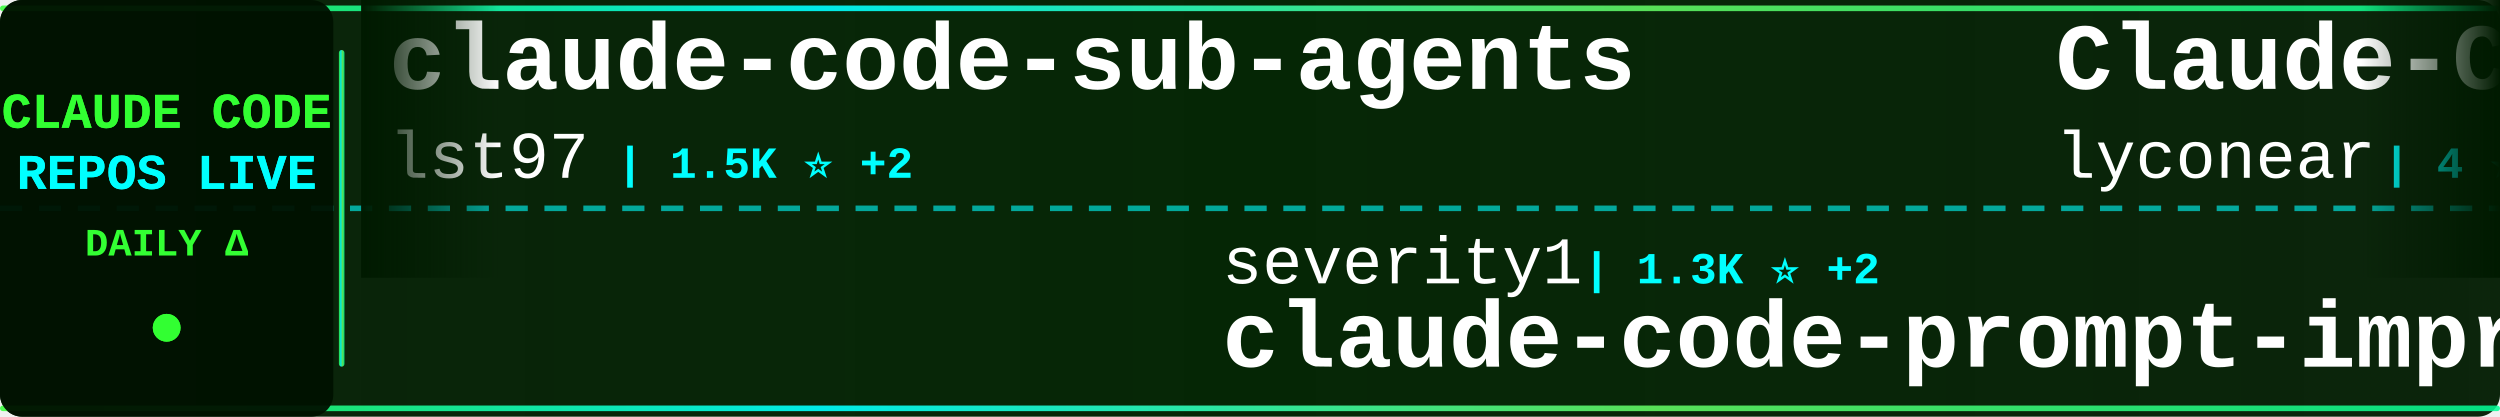
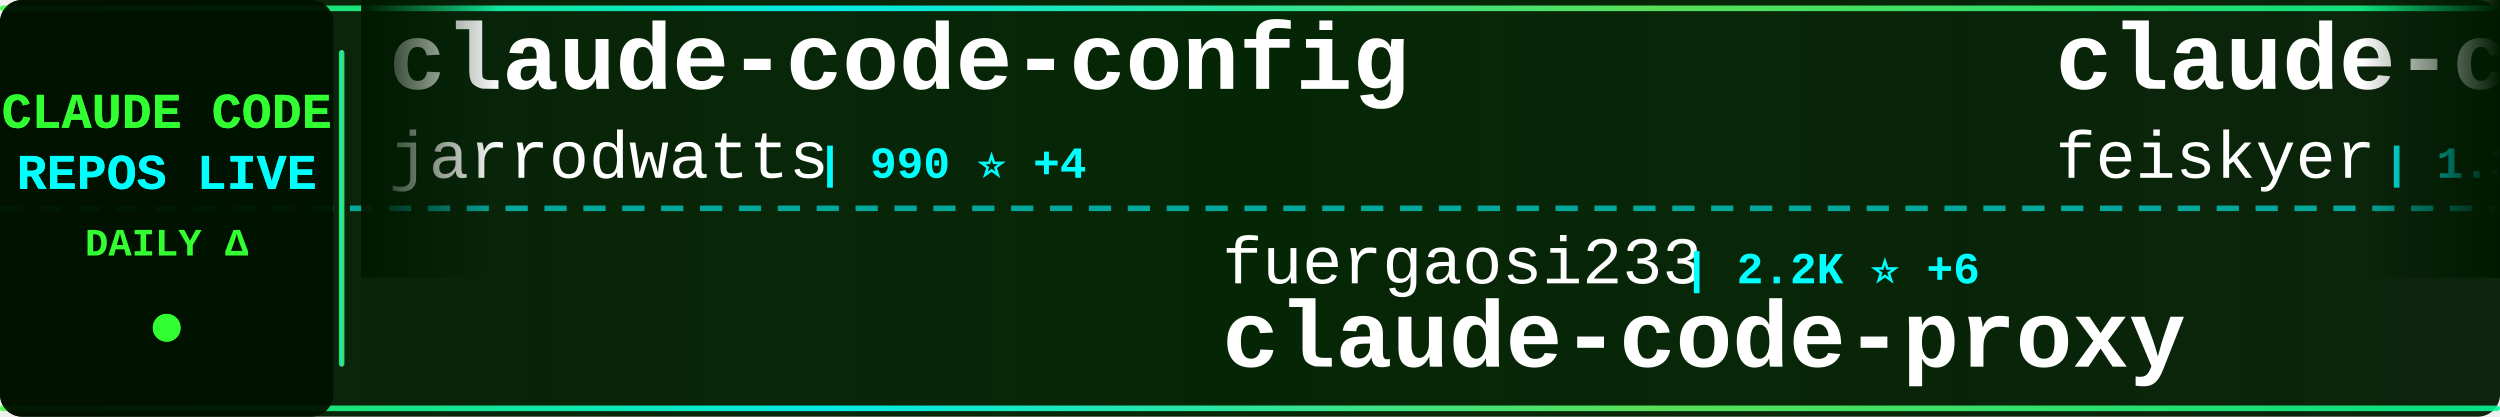
<svg xmlns="http://www.w3.org/2000/svg" width="900" height="150">
  <defs>
    <linearGradient id="tickerBg" x1="0%" y1="0%" x2="100%" y2="0%">
      <stop offset="0%" style="stop-color:#001a00;stop-opacity:0.95" />
      <stop offset="50%" style="stop-color:#002200;stop-opacity:0.98" />
      <stop offset="100%" style="stop-color:#001a00;stop-opacity:0.95" />
    </linearGradient>
    <linearGradient id="borderGrad" x1="0%" y1="0%" x2="100%" y2="0%">
      <stop offset="0%" style="stop-color:#33ff33;stop-opacity:0.85">
        <animate attributeName="stop-opacity" values="0.85;1;0.85" dur="2s" repeatCount="indefinite" />
      </stop>
      <stop offset="33%" style="stop-color:#00ffff;stop-opacity:0.9">
        <animate attributeName="stop-opacity" values="0.9;1;0.9" dur="2.2s" repeatCount="indefinite" />
      </stop>
      <stop offset="66%" style="stop-color:#66ff66;stop-opacity:0.85">
        <animate attributeName="stop-opacity" values="0.85;1;0.85" dur="1.8s" repeatCount="indefinite" />
      </stop>
      <stop offset="100%" style="stop-color:#00ff99;stop-opacity:0.85">
        <animate attributeName="stop-opacity" values="0.85;1;0.85" dur="2s" repeatCount="indefinite" />
      </stop>
    </linearGradient>
    <filter id="textGlow">
      <feGaussianBlur stdDeviation="0.1" result="coloredBlur" />
      <feMerge>
        <feMergeNode in="coloredBlur" />
        <feMergeNode in="SourceGraphic" />
      </feMerge>
    </filter>
    <filter id="metricGlow">
      <feGaussianBlur stdDeviation="0.2" result="coloredBlur" />
      <feMerge>
        <feMergeNode in="coloredBlur" />
        <feMergeNode in="SourceGraphic" />
      </feMerge>
    </filter>
    <linearGradient id="leftFade" x1="0%" y1="0%" x2="100%" y2="0%">
      <stop offset="0%" style="stop-color:#001a00;stop-opacity:1" />
      <stop offset="100%" style="stop-color:#001a00;stop-opacity:0" />
    </linearGradient>
    <linearGradient id="rightFade" x1="0%" y1="0%" x2="100%" y2="0%">
      <stop offset="0%" style="stop-color:#001a00;stop-opacity:0" />
      <stop offset="100%" style="stop-color:#001a00;stop-opacity:1" />
    </linearGradient>
  </defs>
  <rect width="900" height="150" fill="url(#tickerBg)" rx="8" />
  <rect x="0" y="2" width="900" height="2" fill="url(#borderGrad)" rx="1" />
  <rect x="0" y="146" width="900" height="2" fill="url(#borderGrad)" rx="1" />
  <line x1="0" y1="75" x2="900" y2="75" stroke="#00ffff" stroke-width="2" stroke-dasharray="8 6" opacity="0.6" />
  <rect x="0" y="0" width="120" height="150" fill="#001100" opacity="0.95" rx="8" />
  <text x="60" y="46" font-family="'Courier New', monospace" font-size="18" font-weight="bold" fill="#33ff33" text-anchor="middle" filter="url(#textGlow)">
    CLAUDE CODE
  </text>
  <text x="60" y="68" font-family="'Courier New', monospace" font-size="18" font-weight="bold" fill="#00ffff" text-anchor="middle" filter="url(#textGlow)">
    REPOS LIVE
  </text>
  <text x="60" y="92" font-family="'Courier New', monospace" font-size="14" font-weight="bold" fill="#33ff33" text-anchor="middle">
    DAILY Δ
  </text>
  <circle cx="60" cy="118" r="5" fill="#33ff33" filter="url(#metricGlow)">
    <animate attributeName="r" values="4;6;4" dur="1.5s" repeatCount="indefinite" />
    <animate attributeName="opacity" values="0.6;1;0.6" dur="1.5s" repeatCount="indefinite" />
  </circle>
  <rect x="122" y="18" width="2" height="114" fill="url(#borderGrad)" rx="1" />
  <clipPath id="tickerClip">
    <rect x="130" y="0" width="770" height="150" />
  </clipPath>
  <g clip-path="url(#tickerClip)">
    <g id="tickerItems">
      <animateTransform attributeName="transform" attributeType="XML" type="translate" from="0 0" to="-3000 0" dur="54s" repeatCount="indefinite" />
      <g transform="translate(0, 0)">
-         <text x="140" y="32" font-family="'Courier New', monospace" font-size="34" font-weight="bold" fill="#ffffff">claude-code-sub-agents</text>
-         <text x="140" y="64" font-family="'Courier New', monospace" font-size="24" font-weight="normal" fill="#ffffff" opacity="1.0">lst97</text>
-         <text x="222" y="64" font-family="'Courier New', monospace" font-size="16" font-weight="bold" fill="#00ffff"> | 1.5K ⭐ +2</text>
+         <text x="140" y="32" font-family="'Courier New', monospace" font-size="34" font-weight="bold" fill="#ffffff">claude-code-config</text>
+         <text x="140" y="64" font-family="'Courier New', monospace" font-size="24" font-weight="normal" fill="#ffffff" opacity="1.0">jarrodwatts</text>
+         <text x="294" y="64" font-family="'Courier New', monospace" font-size="16" font-weight="bold" fill="#00ffff"> | 990 ⭐ +4</text>
      </g>
      <g transform="translate(300, 0)">
-         <text x="140" y="102" font-family="'Courier New', monospace" font-size="24" font-weight="normal" fill="#ffffff" opacity="1.0">severity1</text>
-         <text x="270" y="102" font-family="'Courier New', monospace" font-size="16" font-weight="bold" fill="#00ffff"> | 1.3K ⭐ +2</text>
-         <text x="140" y="132" font-family="'Courier New', monospace" font-size="34" font-weight="bold" fill="#ffffff">claude-code-prompt-impro...</text>
+         <text x="140" y="102" font-family="'Courier New', monospace" font-size="24" font-weight="normal" fill="#ffffff" opacity="1.0">fuergaosi233</text>
+         <text x="306" y="102" font-family="'Courier New', monospace" font-size="16" font-weight="bold" fill="#00ffff"> | 2.2K ⭐ +6</text>
+         <text x="140" y="132" font-family="'Courier New', monospace" font-size="34" font-weight="bold" fill="#ffffff">claude-code-proxy</text>
      </g>
      <g transform="translate(600, 0)">
-         <text x="140" y="32" font-family="'Courier New', monospace" font-size="34" font-weight="bold" fill="#ffffff">Claude-Code</text>
-         <text x="140" y="64" font-family="'Courier New', monospace" font-size="24" font-weight="normal" fill="#ffffff" opacity="1.0">lyconear</text>
-         <text x="258" y="64" font-family="'Courier New', monospace" font-size="16" font-weight="bold" fill="#00ffff"> | 4 ⭐</text>
+         <text x="140" y="32" font-family="'Courier New', monospace" font-size="34" font-weight="bold" fill="#ffffff">claude-code-settings</text>
+         <text x="140" y="64" font-family="'Courier New', monospace" font-size="24" font-weight="normal" fill="#ffffff" opacity="1.0">feiskyer</text>
+         <text x="258" y="64" font-family="'Courier New', monospace" font-size="16" font-weight="bold" fill="#00ffff"> | 1.3K ⭐ +4</text>
      </g>
      <g transform="translate(900, 0)">
-         <text x="140" y="102" font-family="'Courier New', monospace" font-size="24" font-weight="normal" fill="#ffffff" opacity="1.0">EveryInc</text>
-         <text x="258" y="102" font-family="'Courier New', monospace" font-size="16" font-weight="bold" fill="#00ffff"> | 10.7K ⭐ +52</text>
-         <text x="140" y="132" font-family="'Courier New', monospace" font-size="34" font-weight="bold" fill="#ffffff">compound-engineering-plu...</text>
+         <text x="140" y="102" font-family="'Courier New', monospace" font-size="24" font-weight="normal" fill="#ffffff" opacity="1.0">ccplugins</text>
+         <text x="270" y="102" font-family="'Courier New', monospace" font-size="16" font-weight="bold" fill="#00ffff"> | 641 ⭐ +2</text>
+         <text x="140" y="132" font-family="'Courier New', monospace" font-size="34" font-weight="bold" fill="#ffffff">awesome-claude-code-plug...</text>
      </g>
      <g transform="translate(1200, 0)">
-         <text x="140" y="32" font-family="'Courier New', monospace" font-size="34" font-weight="bold" fill="#ffffff">openskills</text>
-         <text x="140" y="64" font-family="'Courier New', monospace" font-size="24" font-weight="normal" fill="#ffffff" opacity="1.0">numman-ali</text>
-         <text x="282" y="64" font-family="'Courier New', monospace" font-size="16" font-weight="bold" fill="#00ffff"> | 9.1K ⭐ +19</text>
+         <text x="140" y="32" font-family="'Courier New', monospace" font-size="34" font-weight="bold" fill="#ffffff">claude-code-hooks-multi-...</text>
+         <text x="140" y="64" font-family="'Courier New', monospace" font-size="24" font-weight="normal" fill="#ffffff" opacity="1.0">disler</text>
+         <text x="234" y="64" font-family="'Courier New', monospace" font-size="16" font-weight="bold" fill="#00ffff"> | 1.3K ⭐ +1</text>
      </g>
      <g transform="translate(1500, 0)">
-         <text x="140" y="102" font-family="'Courier New', monospace" font-size="24" font-weight="normal" fill="#ffffff" opacity="1.0">Yuyz0112</text>
-         <text x="258" y="102" font-family="'Courier New', monospace" font-size="16" font-weight="bold" fill="#00ffff"> | 2.2K ⭐ +6</text>
-         <text x="140" y="132" font-family="'Courier New', monospace" font-size="34" font-weight="bold" fill="#ffffff">claude-code-reverse</text>
+         <text x="140" y="102" font-family="'Courier New', monospace" font-size="24" font-weight="normal" fill="#ffffff" opacity="1.0">centminmod</text>
+         <text x="282" y="102" font-family="'Courier New', monospace" font-size="16" font-weight="bold" fill="#00ffff"> | 2.1K ⭐ +3</text>
+         <text x="140" y="132" font-family="'Courier New', monospace" font-size="34" font-weight="bold" fill="#ffffff">my-claude-code-setup</text>
      </g>
      <g transform="translate(1800, 0)">
-         <text x="140" y="32" font-family="'Courier New', monospace" font-size="34" font-weight="bold" fill="#ffffff">my-claude-code-setup</text>
-         <text x="140" y="64" font-family="'Courier New', monospace" font-size="24" font-weight="normal" fill="#ffffff" opacity="1.0">centminmod</text>
-         <text x="282" y="64" font-family="'Courier New', monospace" font-size="16" font-weight="bold" fill="#00ffff"> | 2.1K ⭐ +4</text>
+         <text x="140" y="32" font-family="'Courier New', monospace" font-size="34" font-weight="bold" fill="#ffffff">claude-code-router</text>
+         <text x="140" y="64" font-family="'Courier New', monospace" font-size="24" font-weight="normal" fill="#ffffff" opacity="1.0">musistudio</text>
+         <text x="282" y="64" font-family="'Courier New', monospace" font-size="16" font-weight="bold" fill="#00ffff"> | 30.1K ⭐ +65</text>
      </g>
      <g transform="translate(2100, 0)">
-         <text x="140" y="102" font-family="'Courier New', monospace" font-size="24" font-weight="normal" fill="#ffffff" opacity="1.0">FlorianBruniaux</text>
-         <text x="342" y="102" font-family="'Courier New', monospace" font-size="16" font-weight="bold" fill="#00ffff"> | 2.0K ⭐ +29</text>
-         <text x="140" y="132" font-family="'Courier New', monospace" font-size="34" font-weight="bold" fill="#ffffff">claude-code-ultimate-gui...</text>
+         <text x="140" y="102" font-family="'Courier New', monospace" font-size="24" font-weight="normal" fill="#ffffff" opacity="1.0">bfly123</text>
+         <text x="246" y="102" font-family="'Courier New', monospace" font-size="16" font-weight="bold" fill="#00ffff"> | 1.7K ⭐ +17</text>
+         <text x="140" y="132" font-family="'Courier New', monospace" font-size="34" font-weight="bold" fill="#ffffff">claude_code_bridge</text>
      </g>
      <g transform="translate(2400, 0)">
-         <text x="140" y="32" font-family="'Courier New', monospace" font-size="34" font-weight="bold" fill="#ffffff">oh-my-claudecode</text>
-         <text x="140" y="64" font-family="'Courier New', monospace" font-size="24" font-weight="normal" fill="#ffffff" opacity="1.0">Yeachan-Heo</text>
-         <text x="294" y="64" font-family="'Courier New', monospace" font-size="16" font-weight="bold" fill="#00ffff"> | 10.8K ⭐ +134</text>
+         <text x="140" y="32" font-family="'Courier New', monospace" font-size="34" font-weight="bold" fill="#ffffff">claude-code-cheat-sheet</text>
+         <text x="140" y="64" font-family="'Courier New', monospace" font-size="24" font-weight="normal" fill="#ffffff" opacity="1.0">Njengah</text>
+         <text x="246" y="64" font-family="'Courier New', monospace" font-size="16" font-weight="bold" fill="#00ffff"> | 1.5K ⭐ +3</text>
      </g>
      <g transform="translate(2700, 0)">
-         <text x="140" y="102" font-family="'Courier New', monospace" font-size="24" font-weight="normal" fill="#ffffff" opacity="1.0">affaan-m</text>
-         <text x="258" y="102" font-family="'Courier New', monospace" font-size="16" font-weight="bold" fill="#00ffff"> | 92.3K ⭐ +2.9K</text>
-         <text x="140" y="132" font-family="'Courier New', monospace" font-size="34" font-weight="bold" fill="#ffffff">everything-claude-code</text>
+         <text x="140" y="102" font-family="'Courier New', monospace" font-size="24" font-weight="normal" fill="#ffffff" opacity="1.0">siteboon</text>
+         <text x="258" y="102" font-family="'Courier New', monospace" font-size="16" font-weight="bold" fill="#00ffff"> | 8.7K ⭐ +37</text>
+         <text x="140" y="132" font-family="'Courier New', monospace" font-size="34" font-weight="bold" fill="#ffffff">claudecodeui</text>
      </g>
      <g transform="translate(3000, 0)">
-         <text x="140" y="32" font-family="'Courier New', monospace" font-size="34" font-weight="bold" fill="#ffffff">claude-code-sub-agents</text>
-         <text x="140" y="64" font-family="'Courier New', monospace" font-size="24" font-weight="normal" fill="#ffffff" opacity="1.0">lst97</text>
-         <text x="222" y="64" font-family="'Courier New', monospace" font-size="16" font-weight="bold" fill="#00ffff"> | 1.5K ⭐ +2</text>
+         <text x="140" y="32" font-family="'Courier New', monospace" font-size="34" font-weight="bold" fill="#ffffff">claude-code-config</text>
+         <text x="140" y="64" font-family="'Courier New', monospace" font-size="24" font-weight="normal" fill="#ffffff" opacity="1.0">jarrodwatts</text>
+         <text x="294" y="64" font-family="'Courier New', monospace" font-size="16" font-weight="bold" fill="#00ffff"> | 990 ⭐ +4</text>
      </g>
      <g transform="translate(3300, 0)">
-         <text x="140" y="102" font-family="'Courier New', monospace" font-size="24" font-weight="normal" fill="#ffffff" opacity="1.0">severity1</text>
-         <text x="270" y="102" font-family="'Courier New', monospace" font-size="16" font-weight="bold" fill="#00ffff"> | 1.3K ⭐ +2</text>
-         <text x="140" y="132" font-family="'Courier New', monospace" font-size="34" font-weight="bold" fill="#ffffff">claude-code-prompt-impro...</text>
+         <text x="140" y="102" font-family="'Courier New', monospace" font-size="24" font-weight="normal" fill="#ffffff" opacity="1.0">fuergaosi233</text>
+         <text x="306" y="102" font-family="'Courier New', monospace" font-size="16" font-weight="bold" fill="#00ffff"> | 2.2K ⭐ +6</text>
+         <text x="140" y="132" font-family="'Courier New', monospace" font-size="34" font-weight="bold" fill="#ffffff">claude-code-proxy</text>
      </g>
      <g transform="translate(3600, 0)">
-         <text x="140" y="32" font-family="'Courier New', monospace" font-size="34" font-weight="bold" fill="#ffffff">Claude-Code</text>
-         <text x="140" y="64" font-family="'Courier New', monospace" font-size="24" font-weight="normal" fill="#ffffff" opacity="1.0">lyconear</text>
-         <text x="258" y="64" font-family="'Courier New', monospace" font-size="16" font-weight="bold" fill="#00ffff"> | 4 ⭐</text>
+         <text x="140" y="32" font-family="'Courier New', monospace" font-size="34" font-weight="bold" fill="#ffffff">claude-code-settings</text>
+         <text x="140" y="64" font-family="'Courier New', monospace" font-size="24" font-weight="normal" fill="#ffffff" opacity="1.0">feiskyer</text>
+         <text x="258" y="64" font-family="'Courier New', monospace" font-size="16" font-weight="bold" fill="#00ffff"> | 1.3K ⭐ +4</text>
      </g>
      <g transform="translate(3900, 0)">
-         <text x="140" y="102" font-family="'Courier New', monospace" font-size="24" font-weight="normal" fill="#ffffff" opacity="1.0">EveryInc</text>
-         <text x="258" y="102" font-family="'Courier New', monospace" font-size="16" font-weight="bold" fill="#00ffff"> | 10.7K ⭐ +52</text>
-         <text x="140" y="132" font-family="'Courier New', monospace" font-size="34" font-weight="bold" fill="#ffffff">compound-engineering-plu...</text>
+         <text x="140" y="102" font-family="'Courier New', monospace" font-size="24" font-weight="normal" fill="#ffffff" opacity="1.0">ccplugins</text>
+         <text x="270" y="102" font-family="'Courier New', monospace" font-size="16" font-weight="bold" fill="#00ffff"> | 641 ⭐ +2</text>
+         <text x="140" y="132" font-family="'Courier New', monospace" font-size="34" font-weight="bold" fill="#ffffff">awesome-claude-code-plug...</text>
      </g>
    </g>
  </g>
  <rect x="130" y="0" width="50" height="100" fill="url(#leftFade)" />
  <rect x="850" y="0" width="50" height="100" fill="url(#rightFade)" />
</svg>
